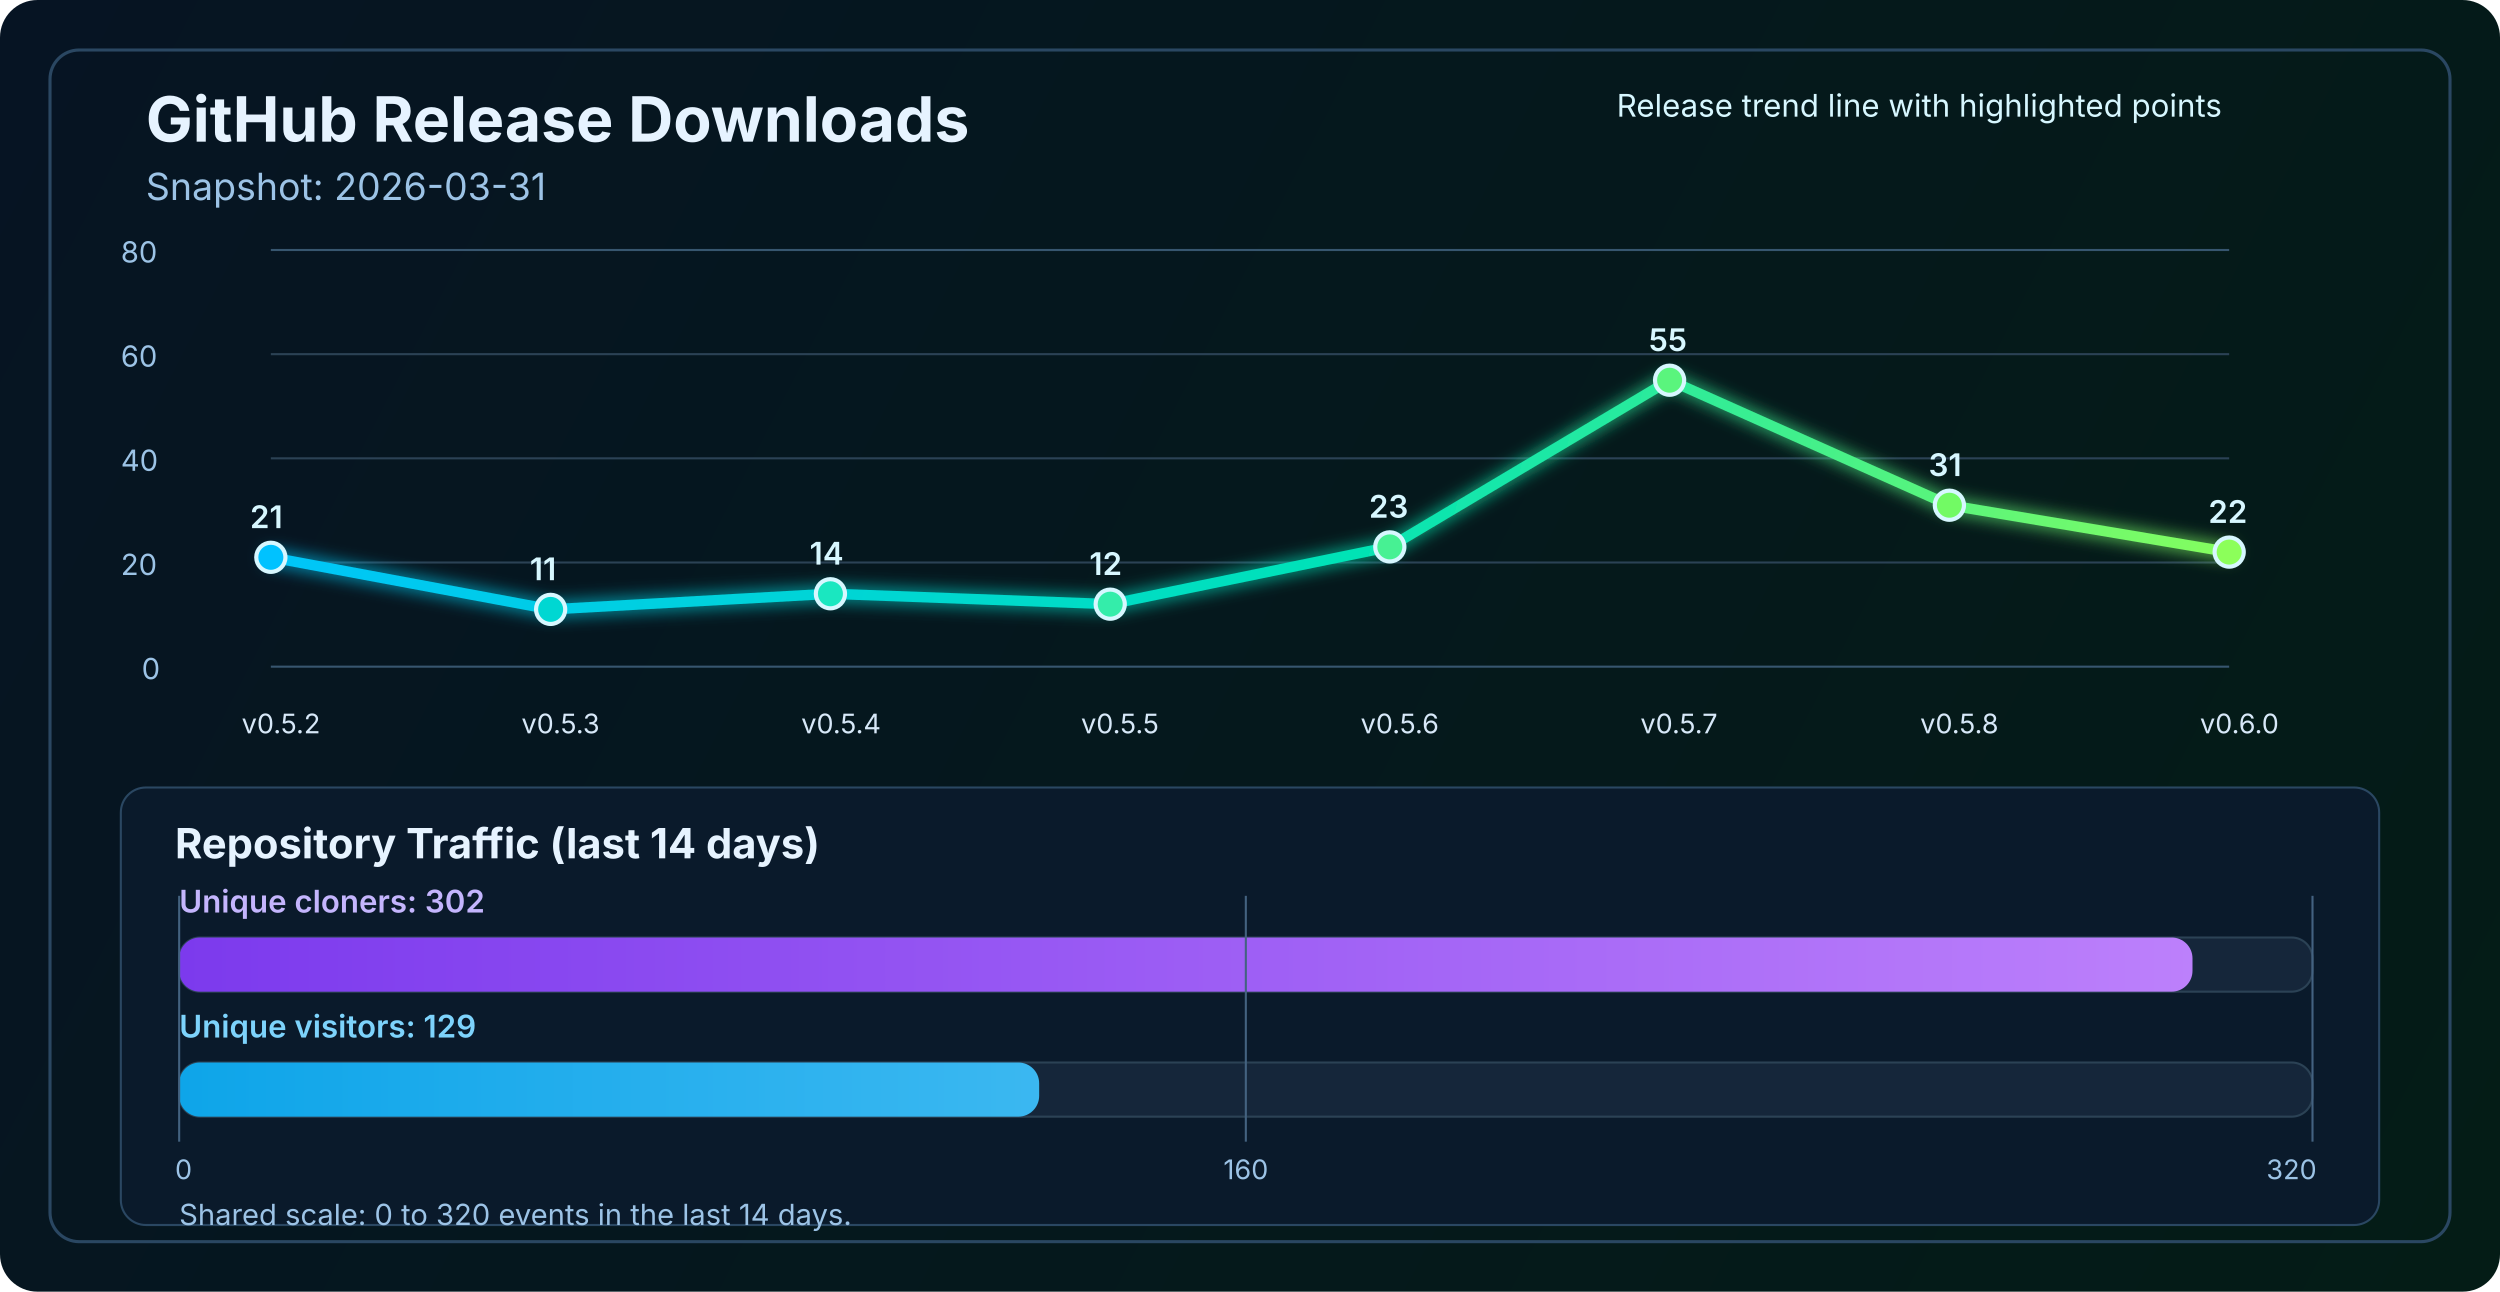
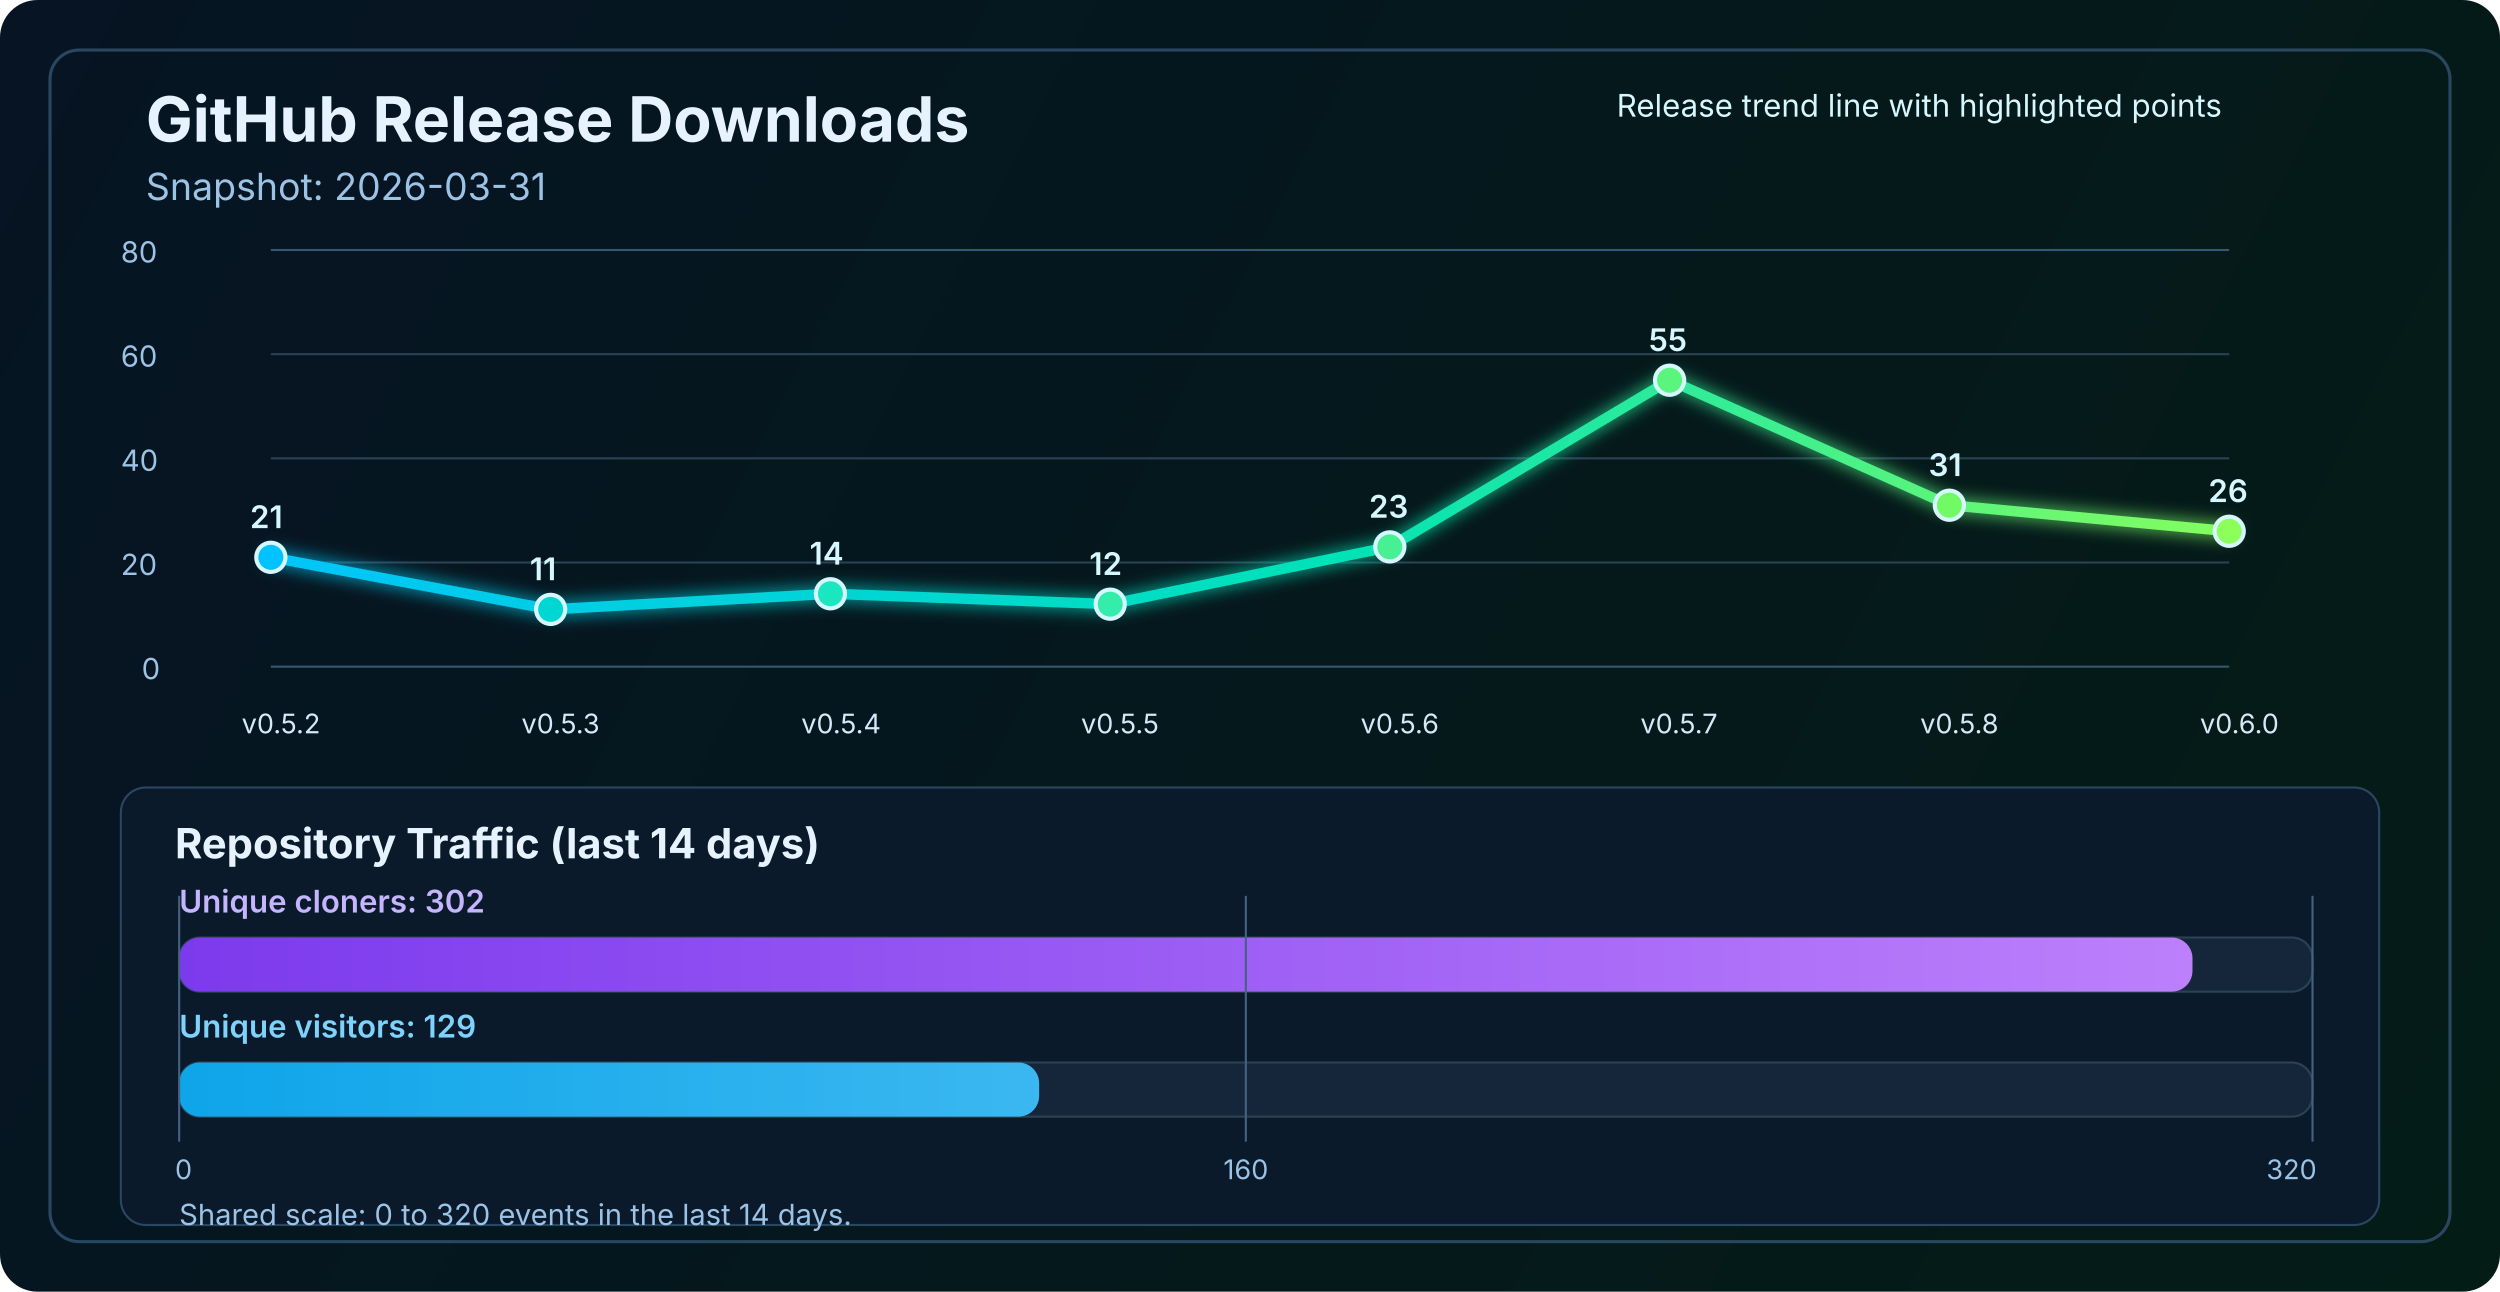
<svg xmlns="http://www.w3.org/2000/svg" width="1200" height="620" viewBox="0 0 1200 620" fill="none" role="img" aria-labelledby="title desc">
  <defs>
    <linearGradient id="bg" x1="0" y1="0" x2="1200" y2="620" gradientUnits="userSpaceOnUse">
      <stop stop-color="#061423" />
      <stop offset="1" stop-color="#041C16" />
    </linearGradient>
    <linearGradient id="line" x1="130" y1="86" x2="1070" y2="340" gradientUnits="userSpaceOnUse">
      <stop stop-color="#00C2FF" />
      <stop offset="0.55" stop-color="#00E2B8" />
      <stop offset="1" stop-color="#8CFF5A" />
    </linearGradient>
    <linearGradient id="cloneFill" x1="86" y1="450" x2="1110" y2="450" gradientUnits="userSpaceOnUse">
      <stop stop-color="#7C3AED" />
      <stop offset="1" stop-color="#C084FC" />
    </linearGradient>
    <linearGradient id="viewFill" x1="86" y1="482" x2="1110" y2="482" gradientUnits="userSpaceOnUse">
      <stop stop-color="#0EA5E9" />
      <stop offset="1" stop-color="#7DD3FC" />
    </linearGradient>
    <filter id="glow" x="-50%" y="-50%" width="200%" height="200%">
      <feGaussianBlur stdDeviation="4" result="blur" />
      <feMerge>
        <feMergeNode in="blur" />
        <feMergeNode in="SourceGraphic" />
      </feMerge>
    </filter>
  </defs>
  <rect width="1200" height="620" rx="18" fill="url(#bg)" />
  <rect x="24" y="24" width="1152" height="572" rx="14" stroke="#2A4762" stroke-width="1.5" />
  <text x="70" y="68" fill="#E6F3FF" font-size="30" font-family="SF Pro Display, -apple-system, BlinkMacSystemFont, Segoe UI, sans-serif" font-weight="700">GitHub Release Downloads</text>
  <text x="70" y="96" fill="#9CC3E6" font-size="18" font-family="SF Pro Text, -apple-system, BlinkMacSystemFont, Segoe UI, sans-serif">Snapshot: 2026-03-31</text>
  <line x1="130" y1="320.0" x2="1070" y2="320.0" stroke="#37566F" stroke-width="1" />
  <line x1="130" y1="270.0" x2="1070" y2="270.0" stroke="#2B4255" stroke-width="1" />
  <line x1="130" y1="220.0" x2="1070" y2="220.0" stroke="#2B4255" stroke-width="1" />
  <line x1="130" y1="170.0" x2="1070" y2="170.0" stroke="#2B4255" stroke-width="1" />
  <line x1="130" y1="120.0" x2="1070" y2="120.0" stroke="#37566F" stroke-width="1" />
  <text x="68" y="326.0" fill="#9CC3E6" font-size="14" font-family="SF Pro Text, -apple-system, BlinkMacSystemFont, Segoe UI, sans-serif">0</text>
  <text x="58" y="276.0" fill="#9CC3E6" font-size="14" font-family="SF Pro Text, -apple-system, BlinkMacSystemFont, Segoe UI, sans-serif">20</text>
  <text x="58" y="226.0" fill="#9CC3E6" font-size="14" font-family="SF Pro Text, -apple-system, BlinkMacSystemFont, Segoe UI, sans-serif">40</text>
  <text x="58" y="176.0" fill="#9CC3E6" font-size="14" font-family="SF Pro Text, -apple-system, BlinkMacSystemFont, Segoe UI, sans-serif">60</text>
  <text x="58" y="126.0" fill="#9CC3E6" font-size="14" font-family="SF Pro Text, -apple-system, BlinkMacSystemFont, Segoe UI, sans-serif">80</text>
-   <polyline points="130.0,267.5 264.3,292.5 398.6,285.0 532.9,290.0 667.1,262.5 801.4,182.5 935.7,242.5 1070.0,265.0" fill="none" stroke="url(#line)" stroke-width="5" stroke-linecap="round" stroke-linejoin="round" filter="url(#glow)" />
+   <polyline points="130.0,267.5 264.3,292.5 398.6,285.0 532.9,290.0 667.1,262.5 801.4,182.5 935.7,242.5 1070.0,255.0" fill="none" stroke="url(#line)" stroke-width="5" stroke-linecap="round" stroke-linejoin="round" filter="url(#glow)" />
  <circle cx="130.0" cy="267.5" r="7" fill="#00C2FF" stroke="#D7F7FF" stroke-width="2" />
  <circle cx="264.3" cy="292.5" r="7" fill="#00D7D2" stroke="#D7F7FF" stroke-width="2" />
  <circle cx="398.6" cy="285.0" r="7" fill="#1AE7C0" stroke="#D7F7FF" stroke-width="2" />
  <circle cx="532.9" cy="290.0" r="7" fill="#34EDAA" stroke="#D7F7FF" stroke-width="2" />
  <circle cx="667.1" cy="262.5" r="7" fill="#47F193" stroke="#D7F7FF" stroke-width="2" />
  <circle cx="801.4" cy="182.5" r="7" fill="#5AF57D" stroke="#D7F7FF" stroke-width="2" />
  <circle cx="935.7" cy="242.5" r="7" fill="#72FA64" stroke="#D7F7FF" stroke-width="2" />
-   <circle cx="1070.0" cy="265.0" r="7" fill="#8CFF5A" stroke="#D7F7FF" stroke-width="2" />
+   <circle cx="1070.0" cy="255.0" r="7" fill="#8CFF5A" stroke="#D7F7FF" stroke-width="2" />
  <text x="116.0" y="352" fill="#D7E8F8" font-size="13" font-family="SF Pro Text, -apple-system, BlinkMacSystemFont, Segoe UI, sans-serif">v0.5.2</text>
  <text x="250.3" y="352" fill="#D7E8F8" font-size="13" font-family="SF Pro Text, -apple-system, BlinkMacSystemFont, Segoe UI, sans-serif">v0.5.3</text>
  <text x="384.6" y="352" fill="#D7E8F8" font-size="13" font-family="SF Pro Text, -apple-system, BlinkMacSystemFont, Segoe UI, sans-serif">v0.5.4</text>
  <text x="518.9" y="352" fill="#D7E8F8" font-size="13" font-family="SF Pro Text, -apple-system, BlinkMacSystemFont, Segoe UI, sans-serif">v0.5.5</text>
  <text x="653.1" y="352" fill="#D7E8F8" font-size="13" font-family="SF Pro Text, -apple-system, BlinkMacSystemFont, Segoe UI, sans-serif">v0.5.6</text>
  <text x="787.4" y="352" fill="#D7E8F8" font-size="13" font-family="SF Pro Text, -apple-system, BlinkMacSystemFont, Segoe UI, sans-serif">v0.5.7</text>
  <text x="921.7" y="352" fill="#D7E8F8" font-size="13" font-family="SF Pro Text, -apple-system, BlinkMacSystemFont, Segoe UI, sans-serif">v0.5.8</text>
  <text x="1056.0" y="352" fill="#D7E8F8" font-size="13" font-family="SF Pro Text, -apple-system, BlinkMacSystemFont, Segoe UI, sans-serif">v0.6.0</text>
  <text x="120.0" y="253.5" fill="#D7F7FF" font-size="15" font-family="SF Pro Text, -apple-system, BlinkMacSystemFont, Segoe UI, sans-serif" font-weight="600">21</text>
  <text x="254.3" y="278.5" fill="#D7F7FF" font-size="15" font-family="SF Pro Text, -apple-system, BlinkMacSystemFont, Segoe UI, sans-serif" font-weight="600">11</text>
  <text x="388.6" y="271.0" fill="#D7F7FF" font-size="15" font-family="SF Pro Text, -apple-system, BlinkMacSystemFont, Segoe UI, sans-serif" font-weight="600">14</text>
  <text x="522.9" y="276.0" fill="#D7F7FF" font-size="15" font-family="SF Pro Text, -apple-system, BlinkMacSystemFont, Segoe UI, sans-serif" font-weight="600">12</text>
  <text x="657.1" y="248.5" fill="#D7F7FF" font-size="15" font-family="SF Pro Text, -apple-system, BlinkMacSystemFont, Segoe UI, sans-serif" font-weight="600">23</text>
  <text x="791.4" y="168.5" fill="#D7F7FF" font-size="15" font-family="SF Pro Text, -apple-system, BlinkMacSystemFont, Segoe UI, sans-serif" font-weight="600">55</text>
  <text x="925.7" y="228.5" fill="#D7F7FF" font-size="15" font-family="SF Pro Text, -apple-system, BlinkMacSystemFont, Segoe UI, sans-serif" font-weight="600">31</text>
-   <text x="1060.0" y="251.0" fill="#D7F7FF" font-size="15" font-family="SF Pro Text, -apple-system, BlinkMacSystemFont, Segoe UI, sans-serif" font-weight="600">22</text>
+   <text x="1060.0" y="241.0" fill="#D7F7FF" font-size="15" font-family="SF Pro Text, -apple-system, BlinkMacSystemFont, Segoe UI, sans-serif" font-weight="600">26</text>
  <text x="776" y="56" fill="#D7F7FF" font-size="15" font-family="SF Pro Text, -apple-system, BlinkMacSystemFont, Segoe UI, sans-serif">Release trend line with highlighted points</text>
  <rect x="58" y="378" width="1084" height="210" rx="12" fill="#0A1A2B" stroke="#2A4762" stroke-width="1" />
  <text x="84" y="412" fill="#E6F3FF" font-size="20" font-family="SF Pro Text, -apple-system, BlinkMacSystemFont, Segoe UI, sans-serif" font-weight="700">Repository Traffic (last 14 days)</text>
  <text x="86" y="438" fill="#C4B5FD" font-size="15" font-family="SF Pro Text, -apple-system, BlinkMacSystemFont, Segoe UI, sans-serif" font-weight="600">Unique cloners: 302</text>
  <rect x="86" y="450" width="1024" height="26" rx="10" fill="#15263A" stroke="#2B4255" stroke-width="1" />
  <rect x="86" y="450" width="966.4" height="26" rx="10" fill="url(#cloneFill)" />
  <text x="86" y="498" fill="#7DD3FC" font-size="15" font-family="SF Pro Text, -apple-system, BlinkMacSystemFont, Segoe UI, sans-serif" font-weight="600">Unique visitors: 129</text>
  <rect x="86" y="510" width="1024" height="26" rx="10" fill="#15263A" stroke="#2B4255" stroke-width="1" />
  <rect x="86" y="510" width="412.8" height="26" rx="10" fill="url(#viewFill)" />
  <line x1="86" y1="430" x2="86" y2="548" stroke="#436280" stroke-width="1" />
  <line x1="598.0" y1="430" x2="598.0" y2="548" stroke="#436280" stroke-width="1" />
  <line x1="1110" y1="430" x2="1110" y2="548" stroke="#436280" stroke-width="1" />
  <text x="84" y="566" text-anchor="start" fill="#9CC3E6" font-size="13" font-family="SF Pro Text, -apple-system, BlinkMacSystemFont, Segoe UI, sans-serif">0</text>
  <text x="598.0" y="566" text-anchor="middle" fill="#9CC3E6" font-size="13" font-family="SF Pro Text, -apple-system, BlinkMacSystemFont, Segoe UI, sans-serif">160</text>
  <text x="1112" y="566" text-anchor="end" fill="#9CC3E6" font-size="13" font-family="SF Pro Text, -apple-system, BlinkMacSystemFont, Segoe UI, sans-serif">320</text>
  <text x="86" y="588" fill="#9CC3E6" font-size="14" font-family="SF Pro Text, -apple-system, BlinkMacSystemFont, Segoe UI, sans-serif">Shared scale: 0 to 320 events in the last 14 days.</text>
</svg>
